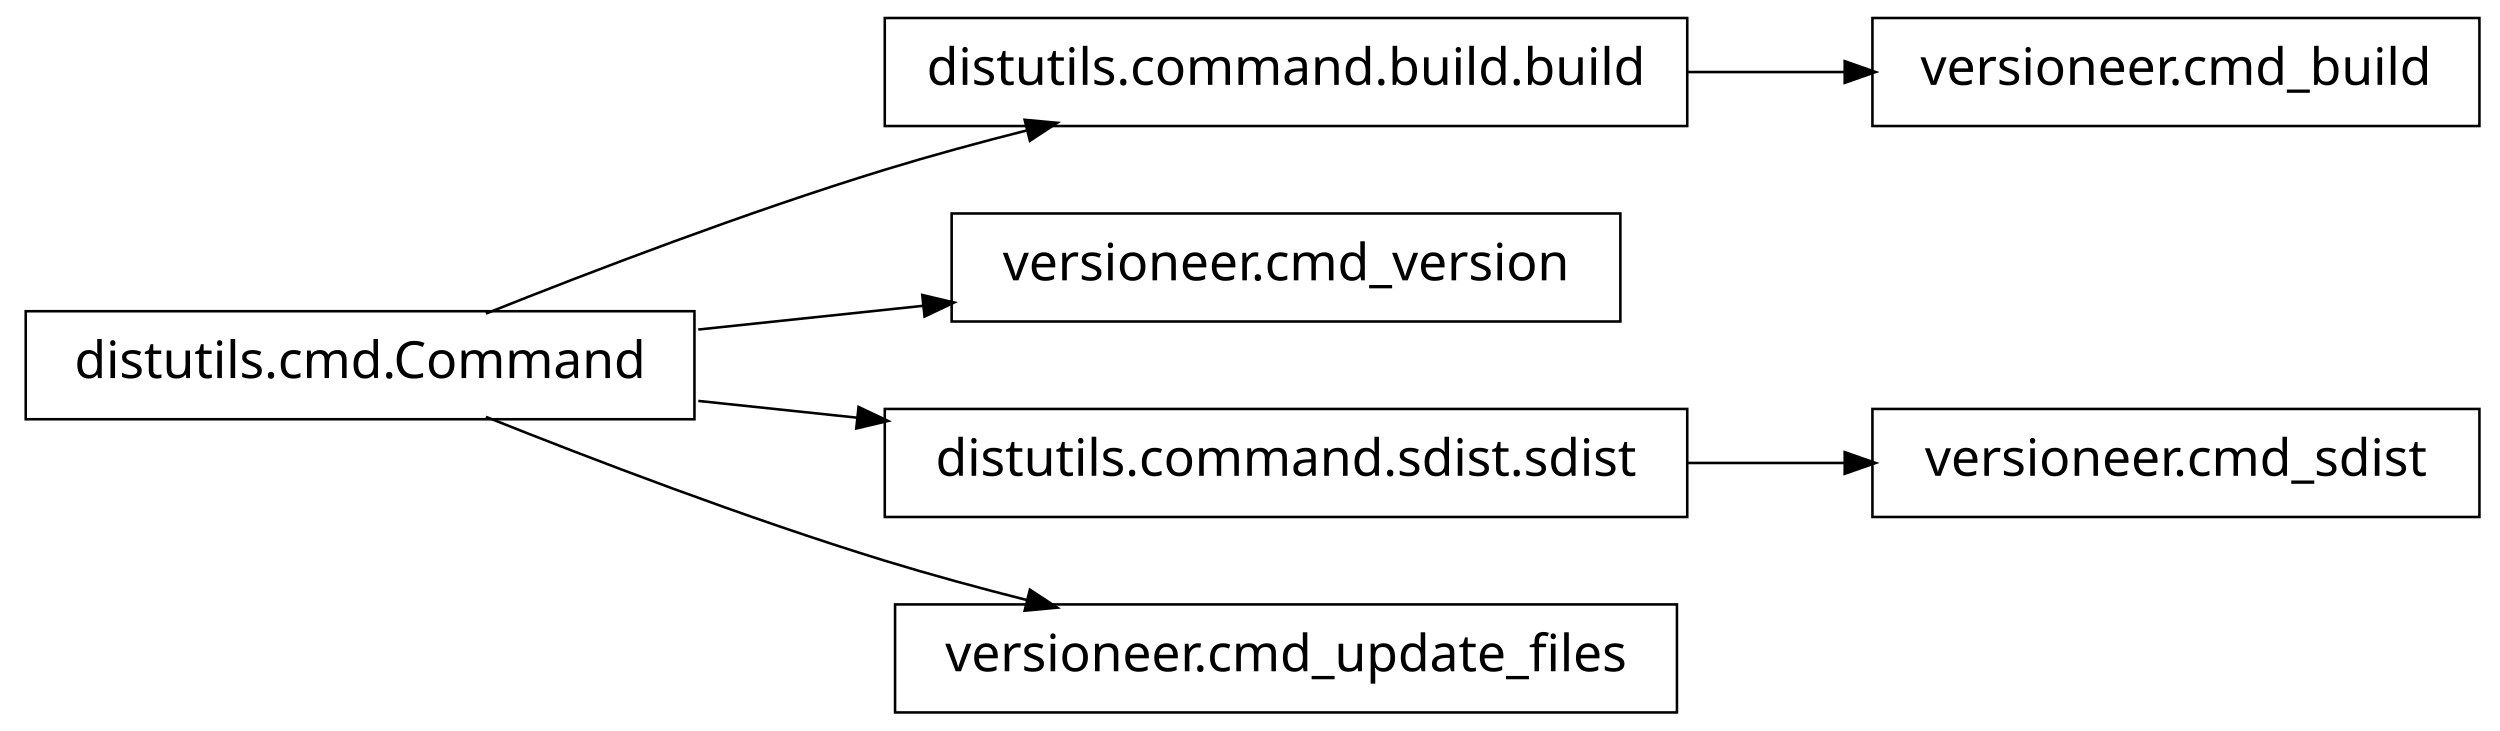
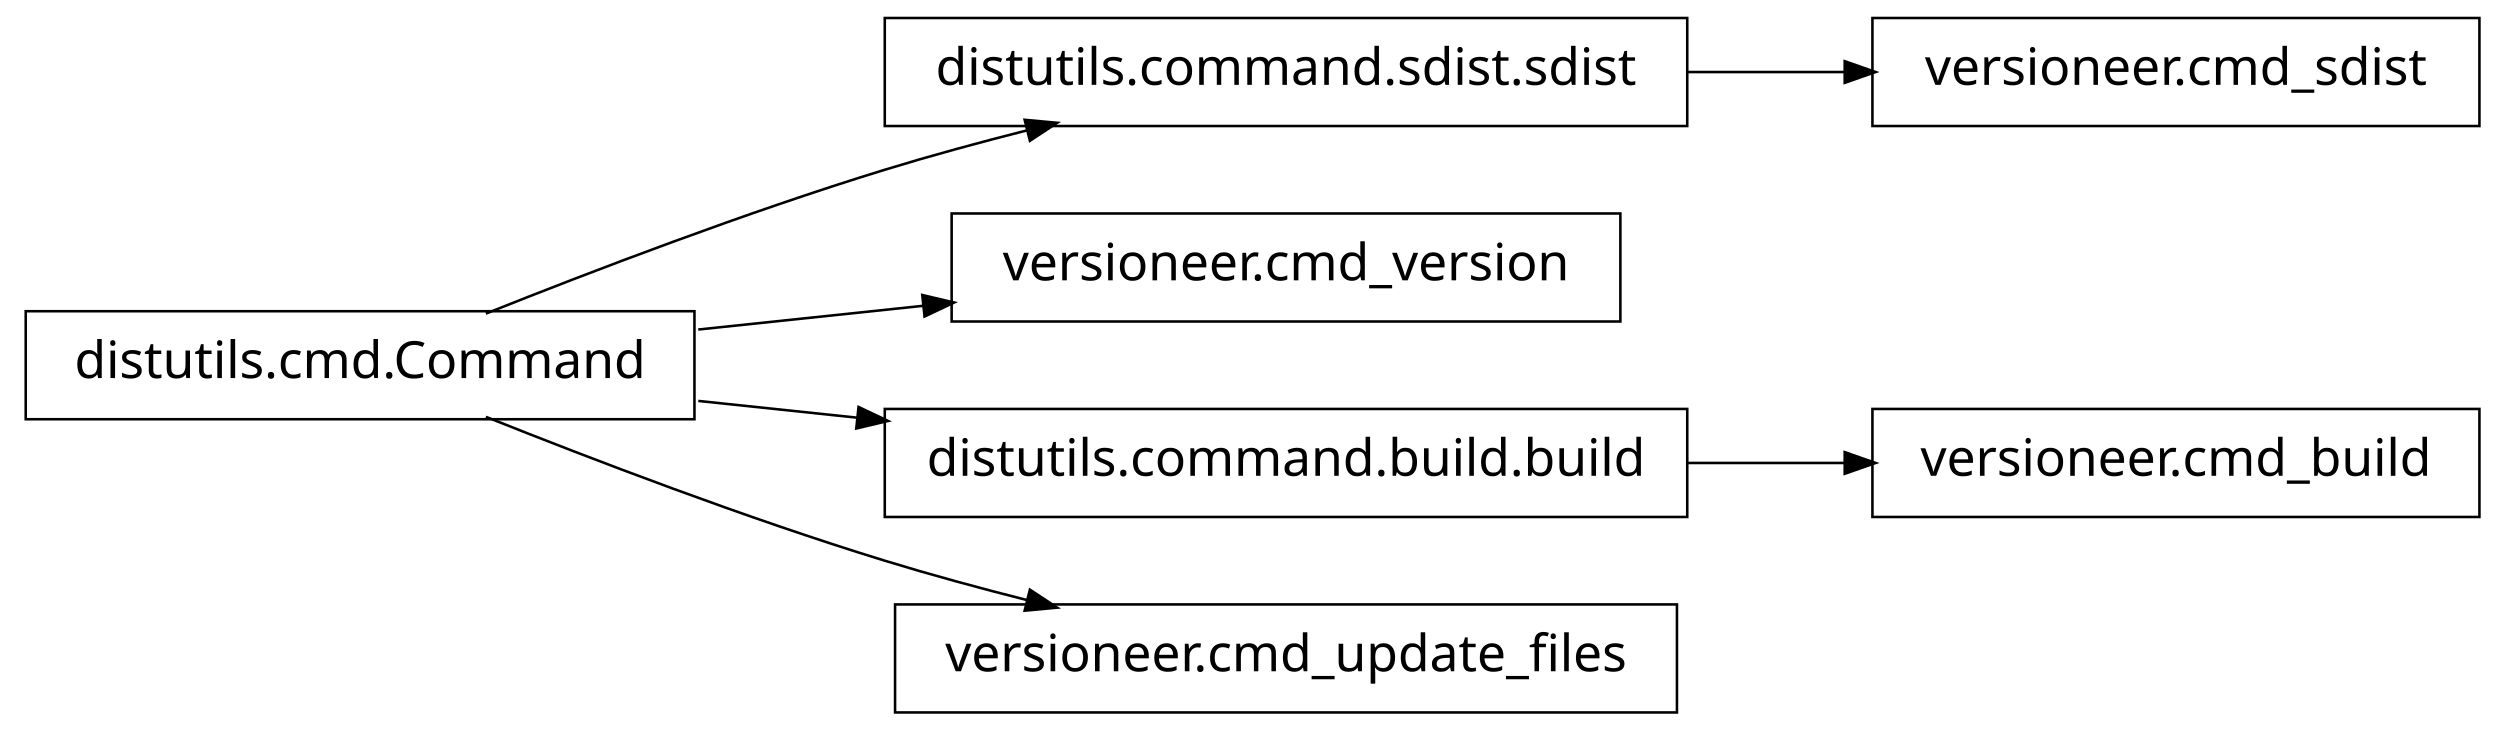
<svg xmlns="http://www.w3.org/2000/svg" width="486pt" height="142pt" viewBox="0.00 0.00 486.00 142.00">
  <g id="graph1" class="graph" transform="scale(1 1) rotate(0) translate(4 138)">
    <polygon fill="white" stroke="white" points="-4,5 -4,-138 483,-138 483,5 -4,5" />
    <g id="node1" class="node">
      <polygon fill="none" stroke="black" stroke-width="0.5" points="324,-134.5 168,-134.5 168,-113.5 324,-113.5 324,-134.5" />
-       <text text-anchor="middle" x="246" y="-121.5" font-family="Vera" font-size="10.00">distutils.command.build.build</text>
+       <text text-anchor="middle" x="246" y="-121.5" font-family="Vera" font-size="10.00">distutils.command.sdist.sdist</text>
    </g>
-     <g id="node8" class="node">
+     <g id="node9" class="node">
      <polygon fill="none" stroke="black" stroke-width="0.5" points="478,-134.5 360,-134.5 360,-113.5 478,-113.5 478,-134.5" />
-       <text text-anchor="middle" x="419" y="-121.5" font-family="Vera" font-size="10.00">versioneer.cmd_build</text>
+       <text text-anchor="middle" x="419" y="-121.5" font-family="Vera" font-size="10.00">versioneer.cmd_sdist</text>
    </g>
    <g id="edge8" class="edge">
      <path fill="none" stroke="black" stroke-width="0.5" d="M324.149,-124C334.367,-124 344.741,-124 354.695,-124" />
      <polygon fill="black" stroke="black" points="354.859,-125.75 359.859,-124 354.859,-122.25 354.859,-125.75" />
    </g>
    <g id="node2" class="node">
      <polygon fill="none" stroke="black" stroke-width="0.5" points="131,-77.5 1,-77.5 1,-56.5 131,-56.5 131,-77.5" />
      <text text-anchor="middle" x="66" y="-64.5" font-family="Vera" font-size="10.00">distutils.cmd.Command</text>
    </g>
    <g id="edge2" class="edge">
      <path fill="none" stroke="black" stroke-width="0.5" d="M90.454,-77.037C110.945,-85.221 141.082,-96.739 168,-105 176.964,-107.751 186.603,-110.368 195.943,-112.732" />
      <polygon fill="black" stroke="black" points="195.52,-114.43 200.795,-113.944 196.369,-111.034 195.52,-114.43" />
    </g>
    <g id="node4" class="node">
      <polygon fill="none" stroke="black" stroke-width="0.5" points="311,-96.5 181,-96.5 181,-75.5 311,-75.5 311,-96.5" />
      <text text-anchor="middle" x="246" y="-83.5" font-family="Vera" font-size="10.00">versioneer.cmd_version</text>
    </g>
    <g id="edge4" class="edge">
      <path fill="none" stroke="black" stroke-width="0.5" d="M131.748,-73.94C145.97,-75.441 161.065,-77.035 175.461,-78.554" />
      <polygon fill="black" stroke="black" points="175.575,-80.326 180.731,-79.111 175.942,-76.845 175.575,-80.326" />
    </g>
-     <g id="node6" class="node">
+     <g id="node7" class="node">
      <polygon fill="none" stroke="black" stroke-width="0.5" points="324,-58.5 168,-58.5 168,-37.5 324,-37.5 324,-58.5" />
-       <text text-anchor="middle" x="246" y="-45.5" font-family="Vera" font-size="10.00">distutils.command.sdist.sdist</text>
+       <text text-anchor="middle" x="246" y="-45.5" font-family="Vera" font-size="10.00">distutils.command.build.build</text>
    </g>
-     <g id="edge6" class="edge">
+     <g id="edge10" class="edge">
      <path fill="none" stroke="black" stroke-width="0.5" d="M131.748,-60.06C141.846,-58.994 152.384,-57.882 162.8,-56.782" />
      <polygon fill="black" stroke="black" points="163.112,-58.509 167.901,-56.244 162.744,-55.028 163.112,-58.509" />
    </g>
    <g id="node12" class="node">
      <polygon fill="none" stroke="black" stroke-width="0.5" points="322,-20.5 170,-20.5 170,0.5 322,0.5 322,-20.5" />
      <text text-anchor="middle" x="246" y="-7.5" font-family="Vera" font-size="10.00">versioneer.cmd_update_files</text>
    </g>
    <g id="edge12" class="edge">
      <path fill="none" stroke="black" stroke-width="0.5" d="M90.454,-56.964C110.945,-48.779 141.082,-37.261 168,-29 176.964,-26.249 186.603,-23.632 195.943,-21.268" />
      <polygon fill="black" stroke="black" points="196.369,-22.966 200.795,-20.056 195.52,-19.57 196.369,-22.966" />
    </g>
-     <g id="node10" class="node">
+     <g id="node6" class="node">
      <polygon fill="none" stroke="black" stroke-width="0.5" points="478,-58.5 360,-58.5 360,-37.5 478,-37.5 478,-58.5" />
-       <text text-anchor="middle" x="419" y="-45.5" font-family="Vera" font-size="10.00">versioneer.cmd_sdist</text>
+       <text text-anchor="middle" x="419" y="-45.5" font-family="Vera" font-size="10.00">versioneer.cmd_build</text>
    </g>
-     <g id="edge10" class="edge">
+     <g id="edge6" class="edge">
      <path fill="none" stroke="black" stroke-width="0.5" d="M324.149,-48C334.367,-48 344.741,-48 354.695,-48" />
      <polygon fill="black" stroke="black" points="354.859,-49.75 359.859,-48 354.859,-46.25 354.859,-49.75" />
    </g>
  </g>
</svg>
